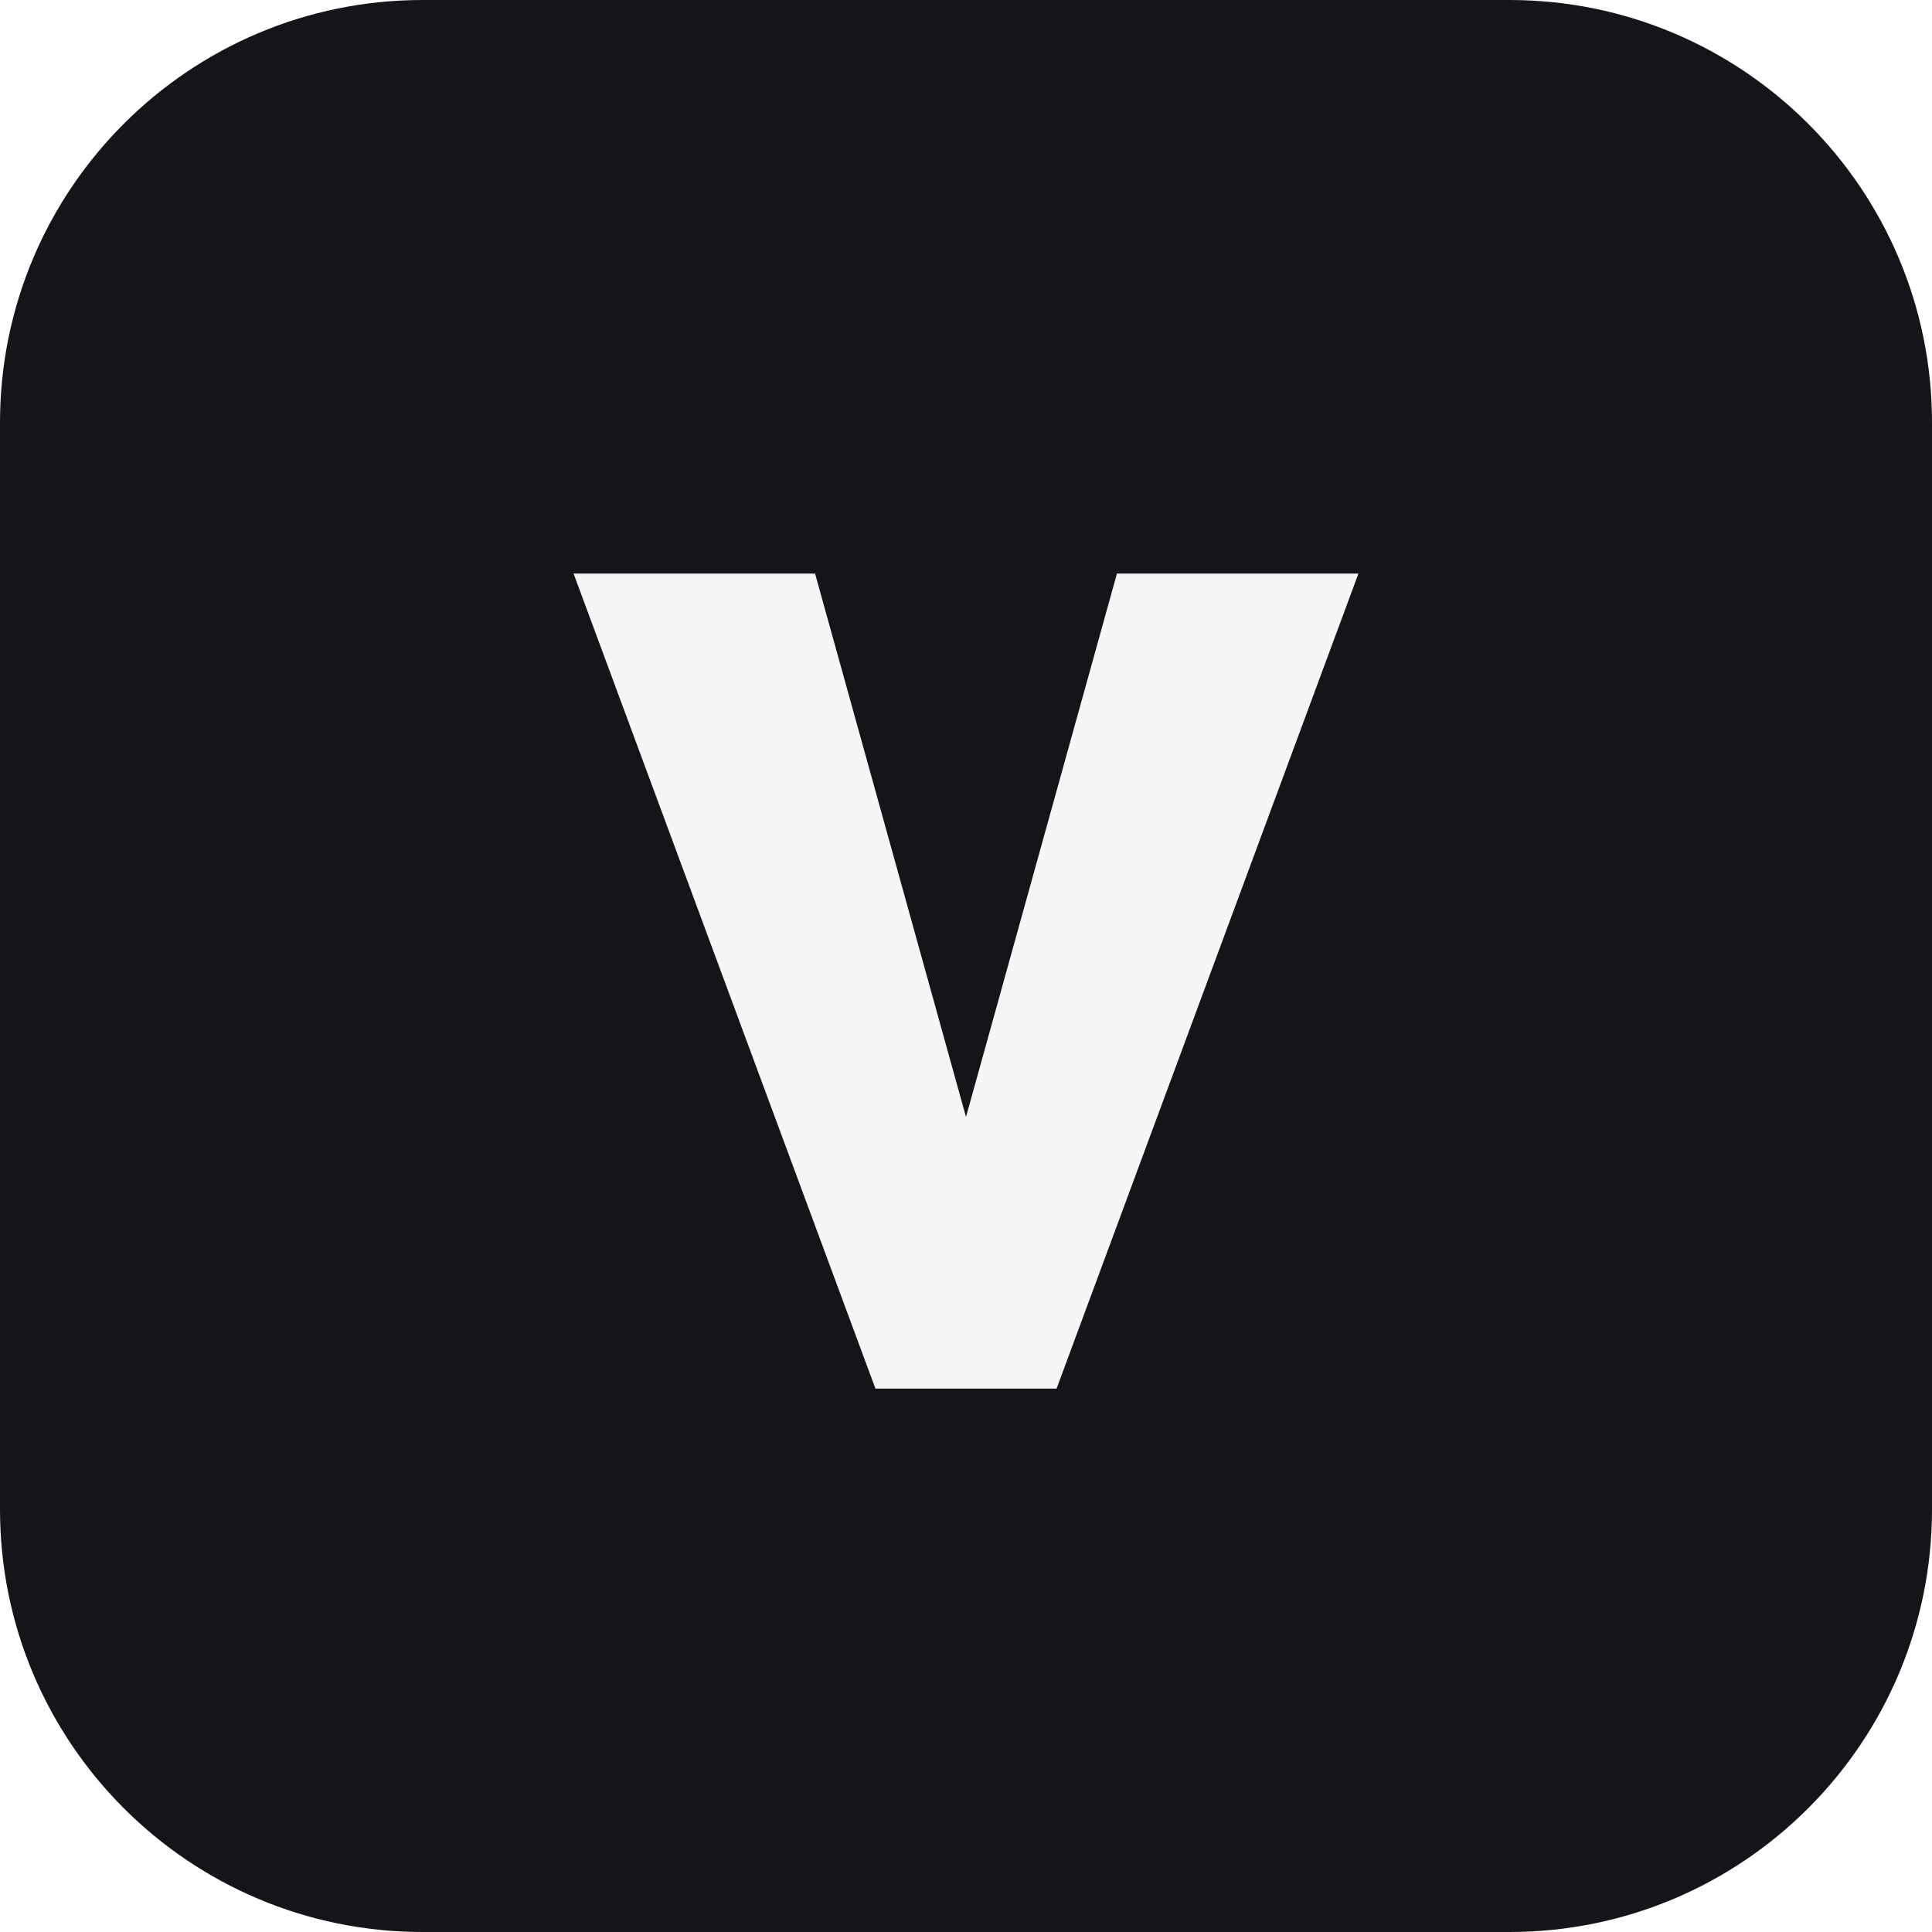
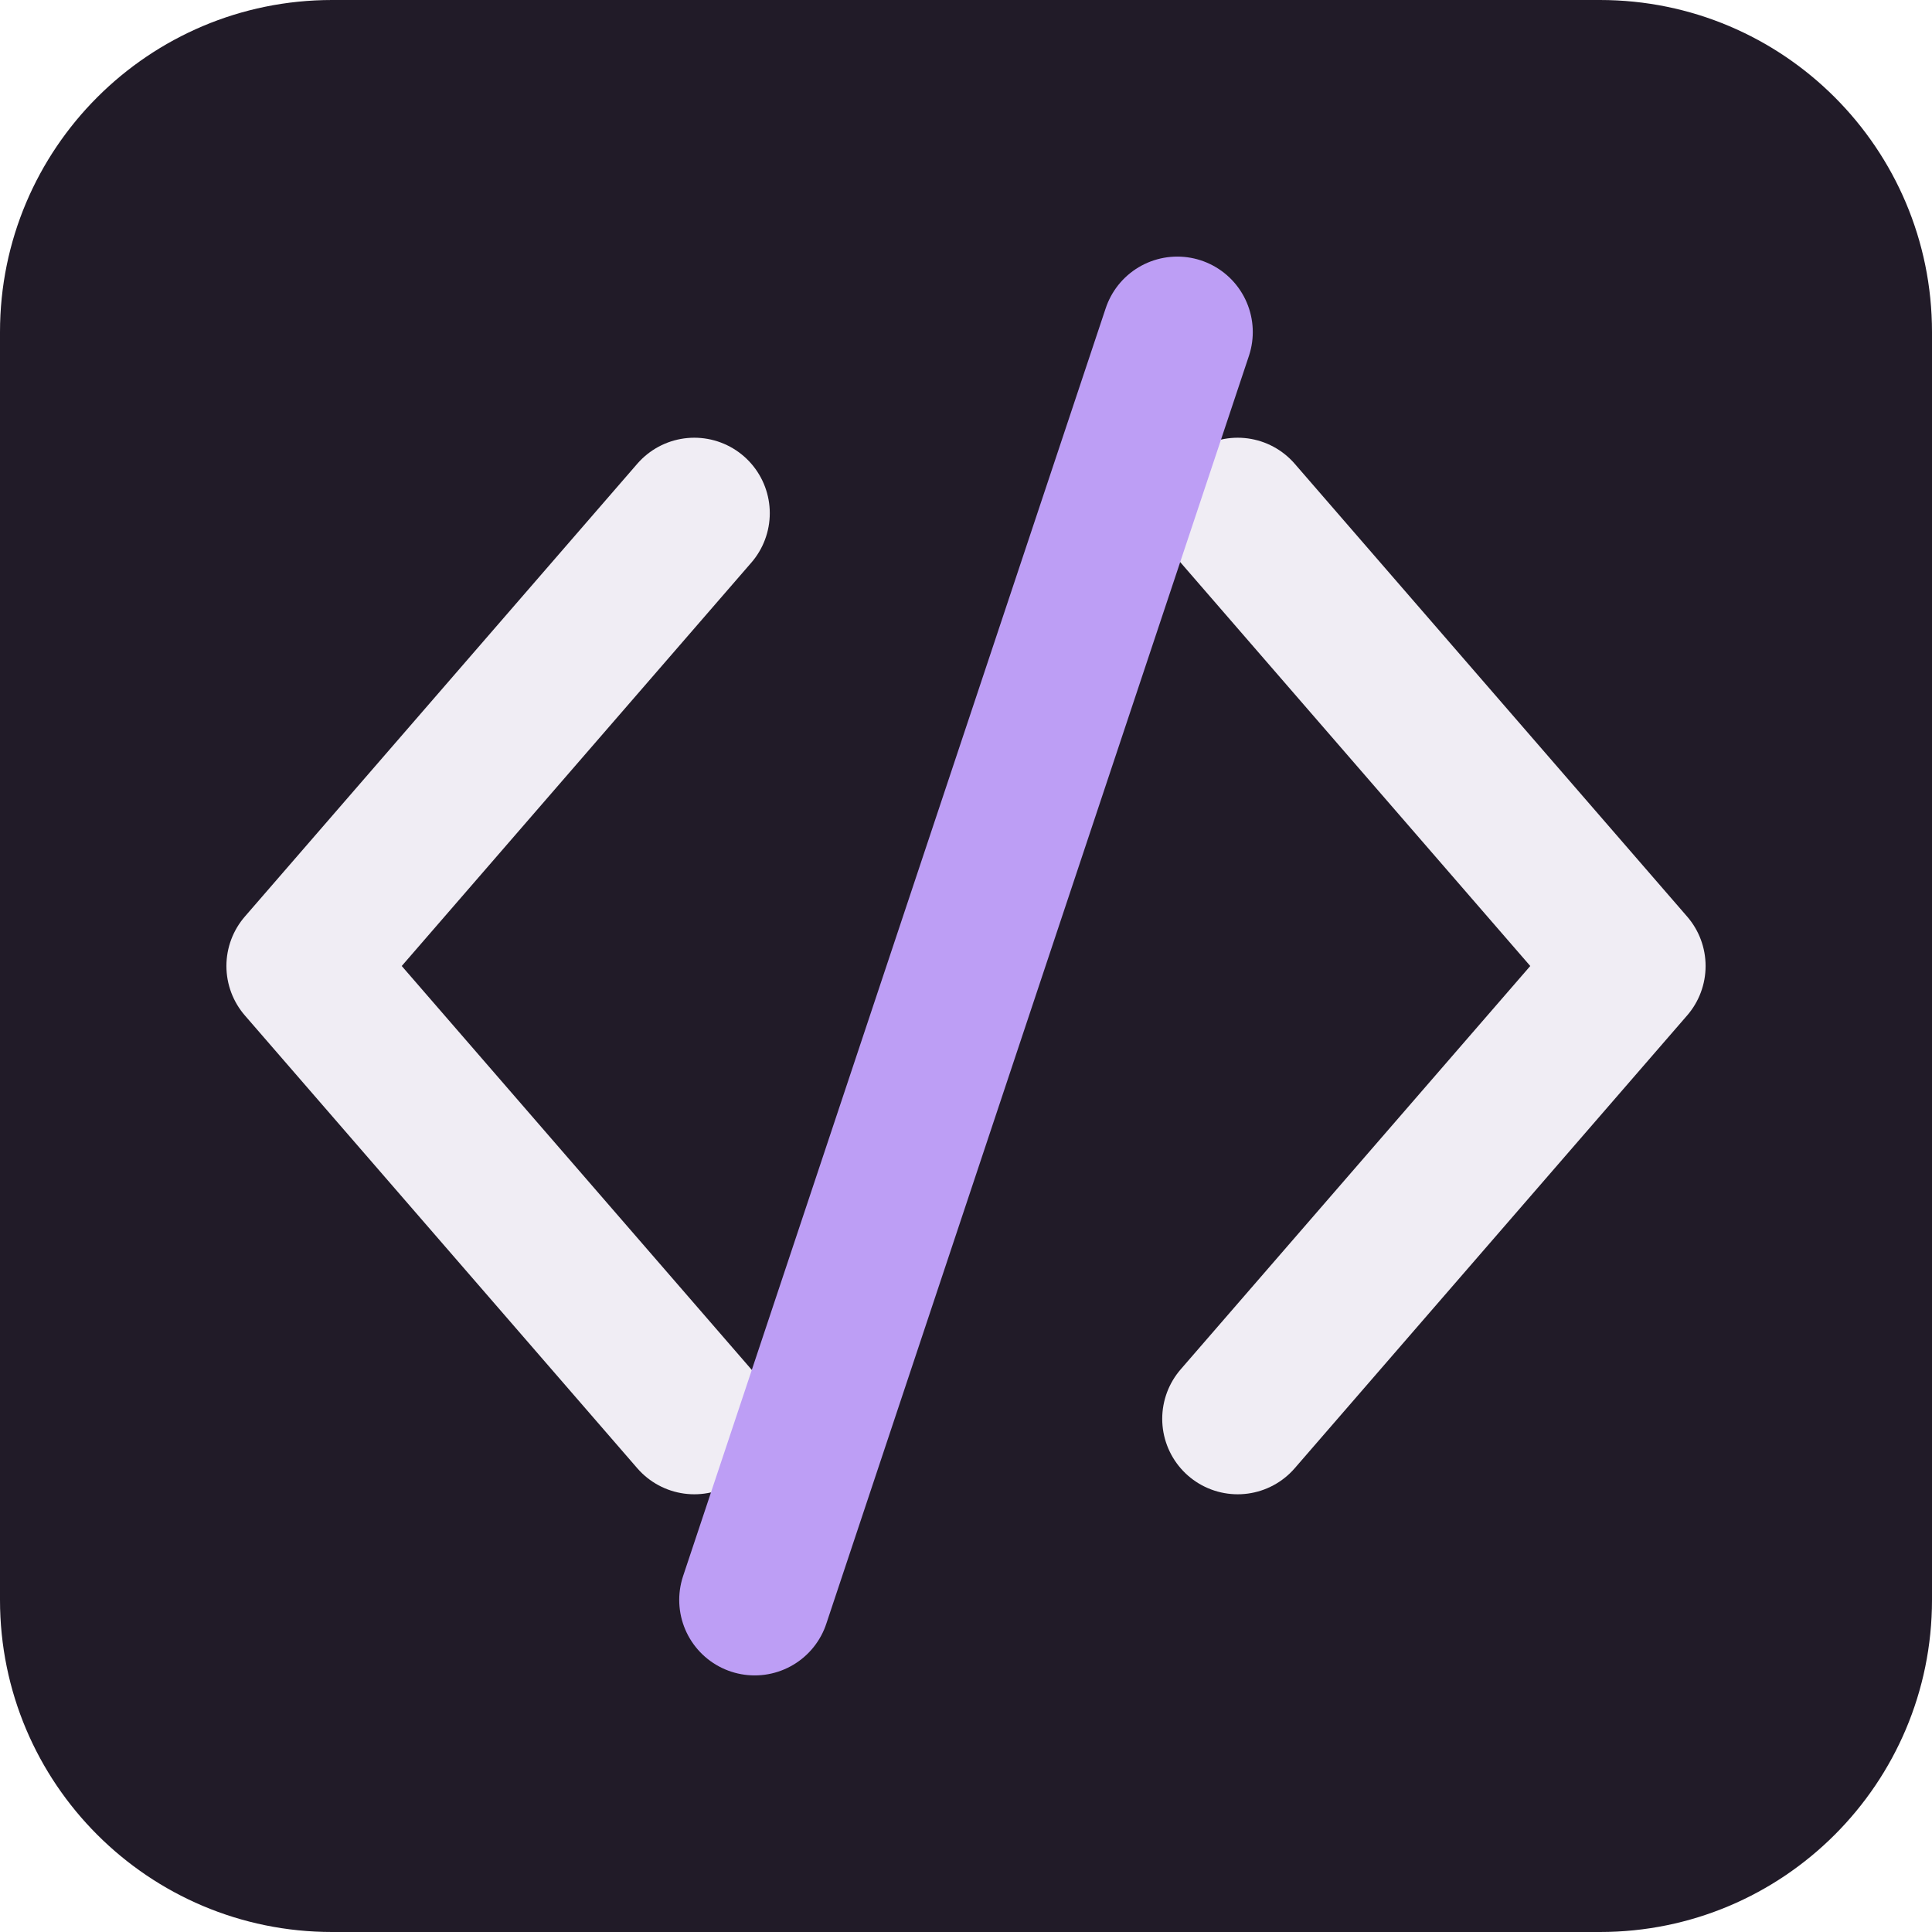
<svg xmlns="http://www.w3.org/2000/svg" viewBox="0 0 64 64">
-   <rect width="64" height="64" rx="14" fill="#141518" />
-   <path d="M19 19h8l5 18 5-18h8L35 46h-6z" fill="#f5f5f6" />
+   <rect width="64" height="64" rx="11" fill="#211b28" />
+   <path d="M23 17 10 32l13 15M41 17l13 15-13 15" fill="none" stroke="#f0edf4" stroke-width="5" stroke-linecap="round" stroke-linejoin="round" />
+   <path d="m39 11-14 42" fill="none" stroke="#bd9ef5" stroke-width="5" stroke-linecap="round" />
</svg>
